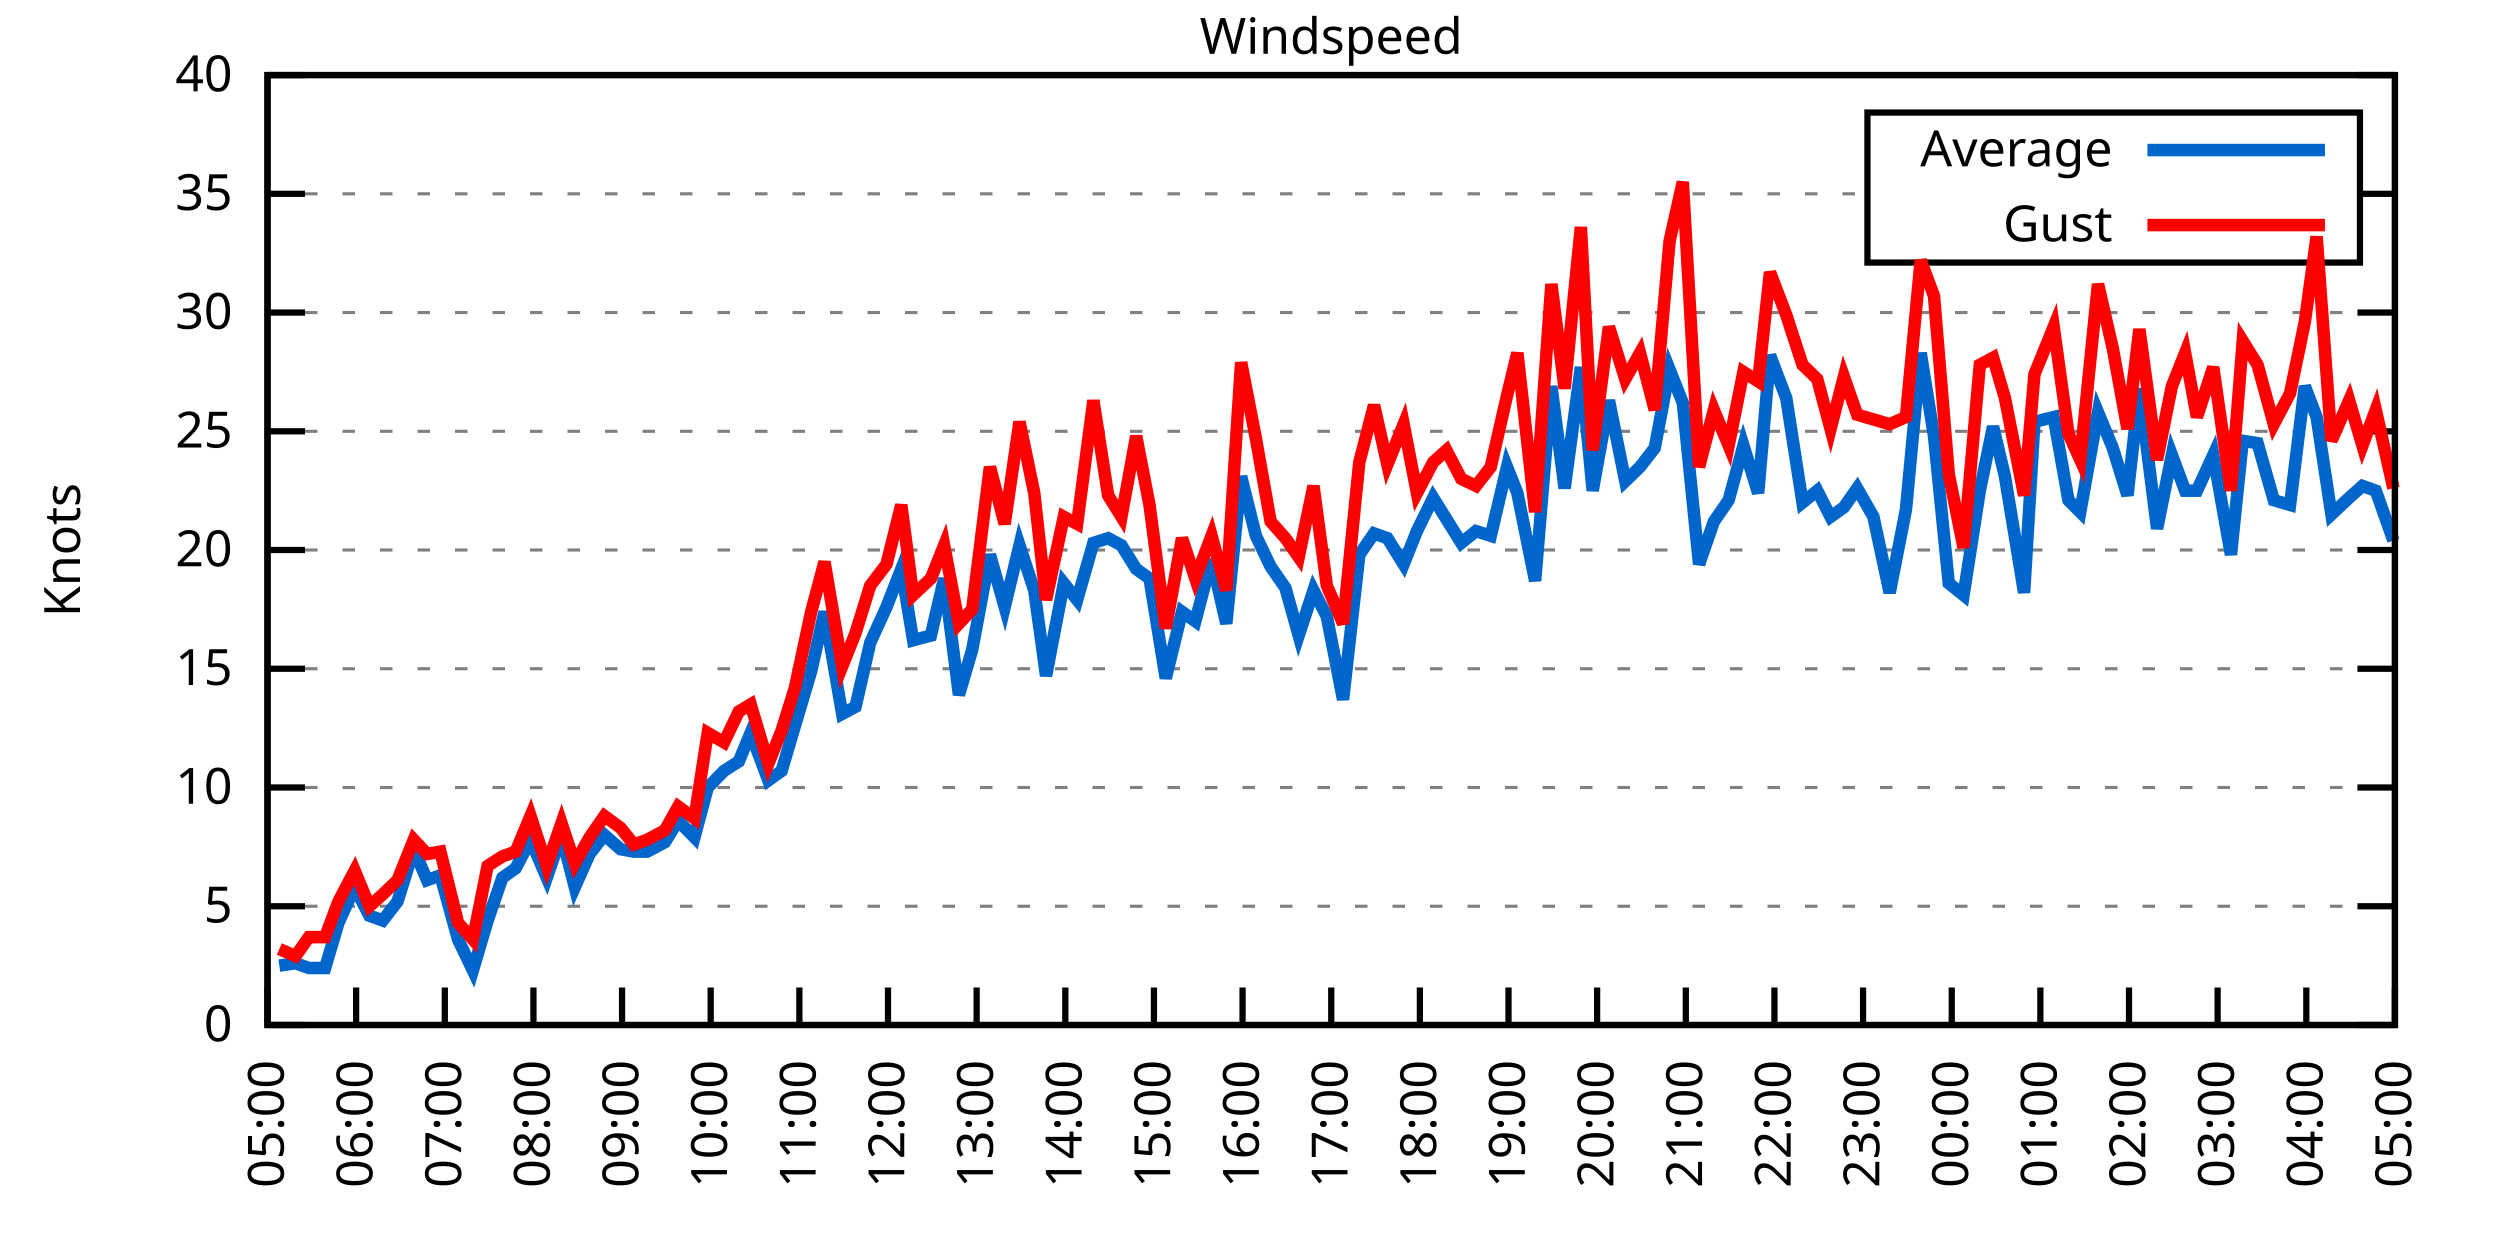
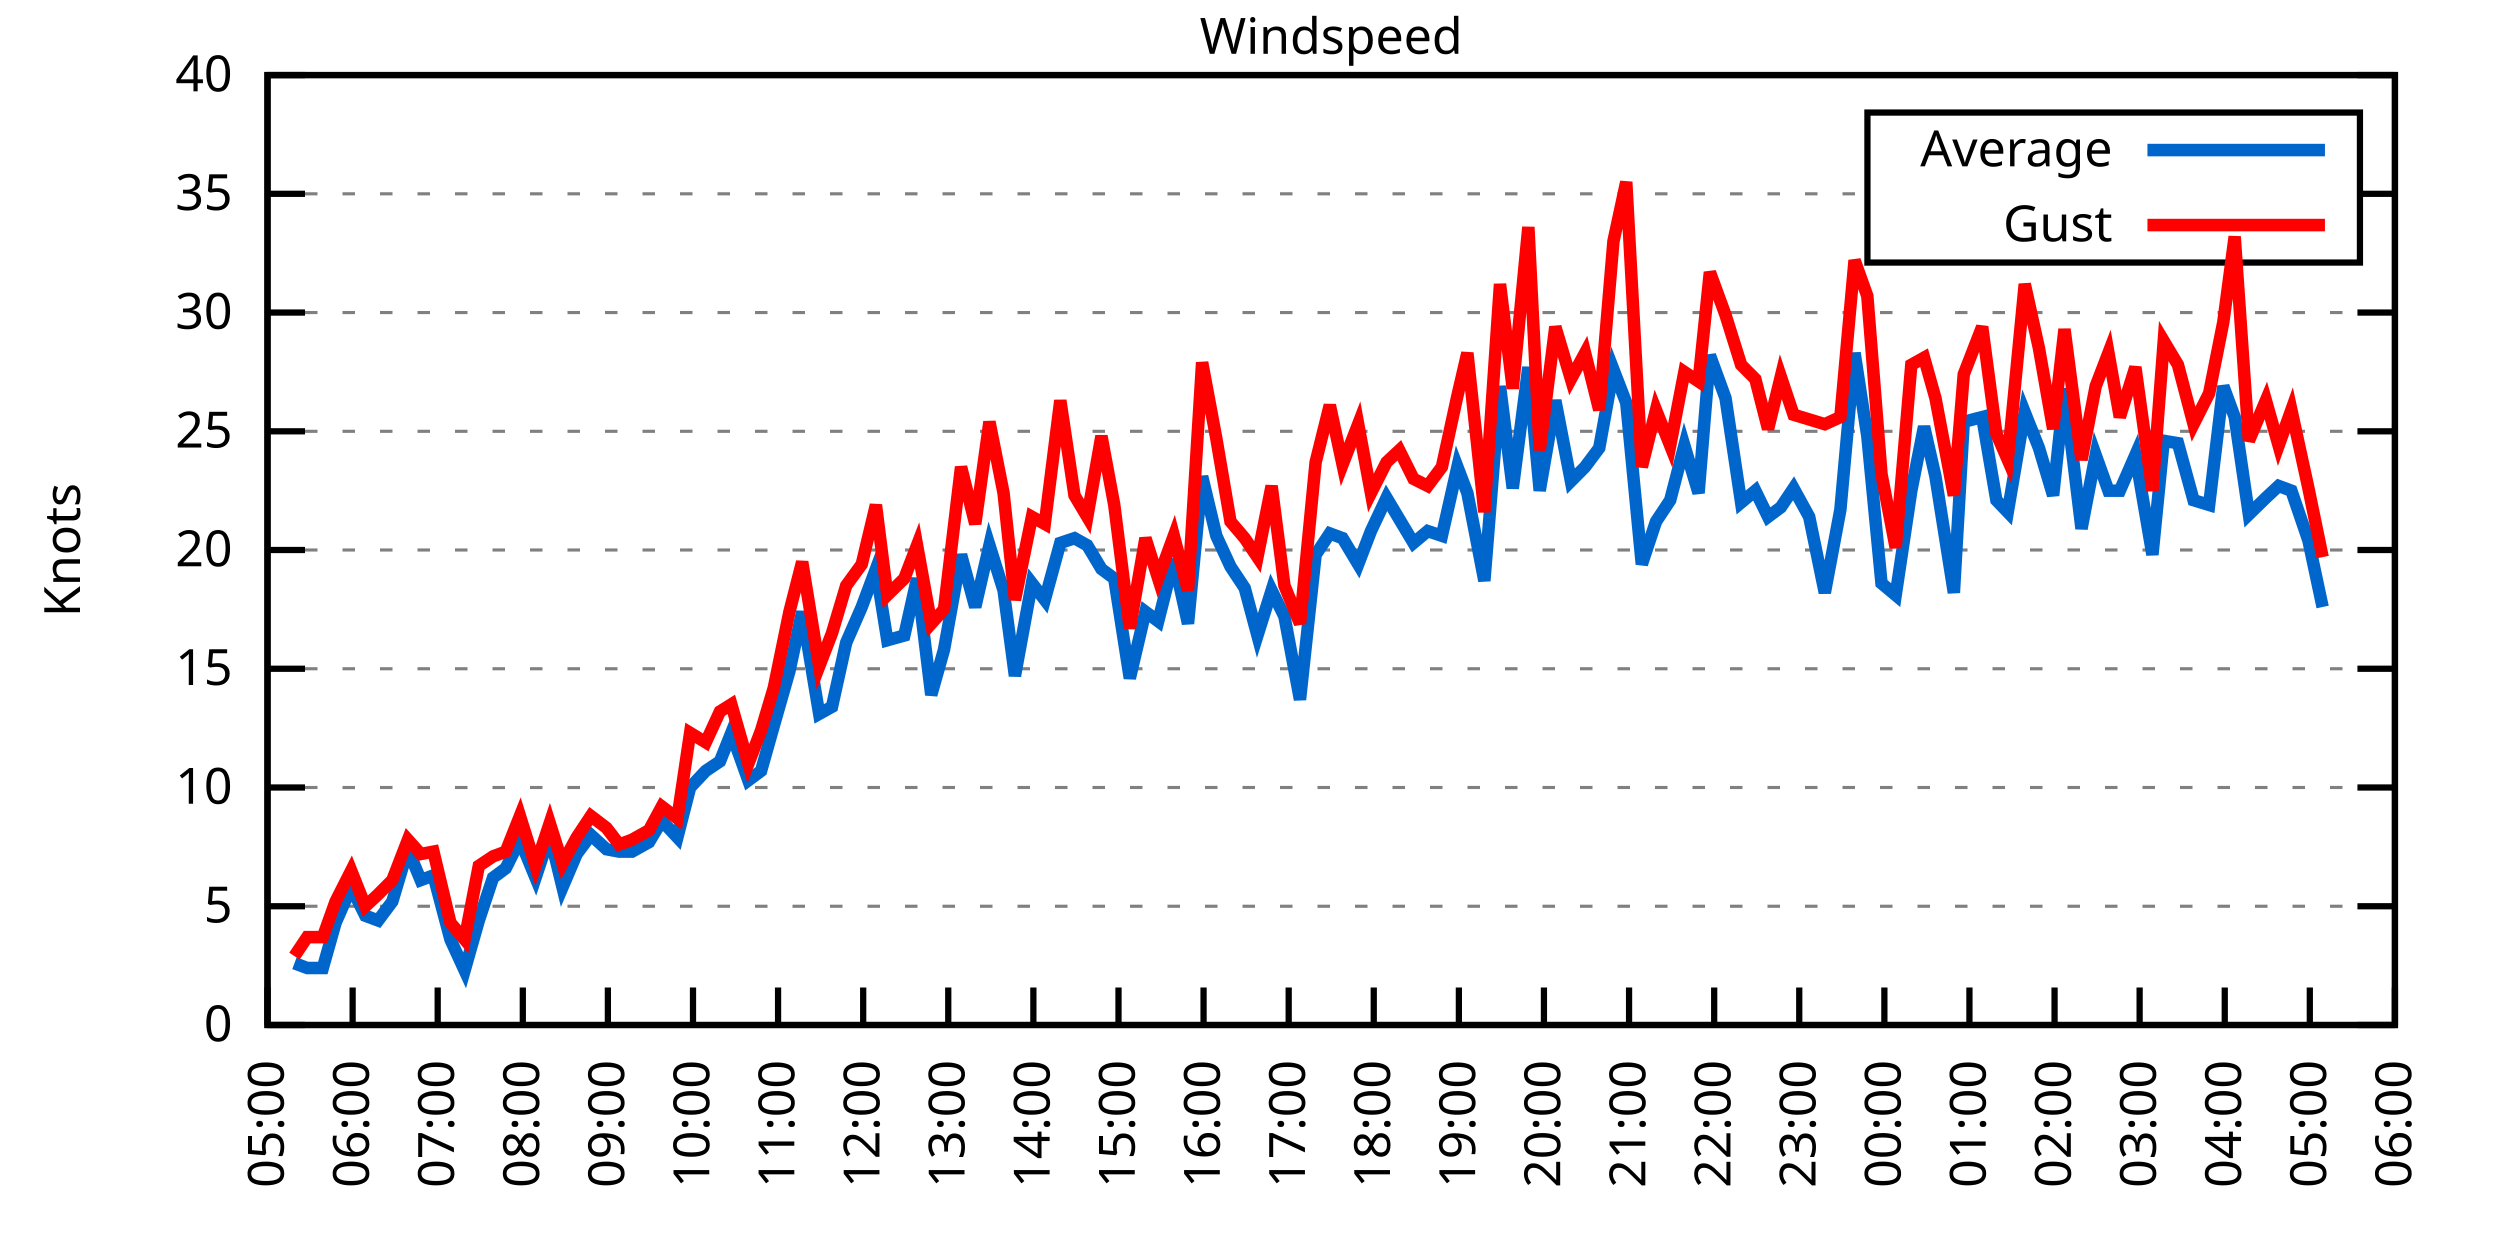
<svg xmlns="http://www.w3.org/2000/svg" xmlns:xlink="http://www.w3.org/1999/xlink" width="400" height="200" viewBox="0 0 400 200">
  <g id="gnuplot_canvas">
    <rect x="0" y="0" width="400" height="200" fill="none" />
    <defs>
      <circle id="gpDot" r="0.5" stroke-width="0.5" stroke="currentColor" />
      <path id="gpPt0" stroke-width="0.333" stroke="currentColor" d="M-1,0 h2 M0,-1 v2" />
      <path id="gpPt1" stroke-width="0.333" stroke="currentColor" d="M-1,-1 L1,1 M1,-1 L-1,1" />
      <path id="gpPt2" stroke-width="0.333" stroke="currentColor" d="M-1,0 L1,0 M0,-1 L0,1 M-1,-1 L1,1 M-1,1 L1,-1" />
      <rect id="gpPt3" stroke-width="0.333" stroke="currentColor" x="-1" y="-1" width="2" height="2" />
      <rect id="gpPt4" stroke-width="0.333" stroke="currentColor" fill="currentColor" x="-1" y="-1" width="2" height="2" />
      <circle id="gpPt5" stroke-width="0.333" stroke="currentColor" cx="0" cy="0" r="1" />
      <use xlink:href="#gpPt5" id="gpPt6" fill="currentColor" stroke="none" />
      <path id="gpPt7" stroke-width="0.333" stroke="currentColor" d="M0,-1.33 L-1.33,0.67 L1.33,0.67 z" />
      <use xlink:href="#gpPt7" id="gpPt8" fill="currentColor" stroke="none" />
      <use xlink:href="#gpPt7" id="gpPt9" stroke="currentColor" transform="rotate(180)" />
      <use xlink:href="#gpPt9" id="gpPt10" fill="currentColor" stroke="none" />
      <use xlink:href="#gpPt3" id="gpPt11" stroke="currentColor" transform="rotate(45)" />
      <use xlink:href="#gpPt11" id="gpPt12" fill="currentColor" stroke="none" />
      <path id="gpPt13" stroke-width="0.333" stroke="currentColor" d="M0,1.330 L1.265,0.411 L0.782,-1.067 L-0.782,-1.076 L-1.265,0.411 z" />
      <use xlink:href="#gpPt13" id="gpPt14" fill="currentColor" stroke="none" />
      <filter id="textbox" filterUnits="objectBoundingBox" x="0" y="0" height="1" width="1">
        <feFlood flood-color="white" flood-opacity="1" result="bgnd" />
        <feComposite in="SourceGraphic" in2="bgnd" operator="atop" />
      </filter>
      <filter id="greybox" filterUnits="objectBoundingBox" x="0" y="0" height="1" width="1">
        <feFlood flood-color="lightgrey" flood-opacity="1" result="grey" />
        <feComposite in="SourceGraphic" in2="grey" operator="atop" />
      </filter>
    </defs>
    <g fill="none" color="white" stroke="currentColor" stroke-width="1.00" stroke-linecap="butt" stroke-linejoin="miter">
</g>
    <g fill="none" color="black" stroke="currentColor" stroke-width="1.00" stroke-linecap="butt" stroke-linejoin="miter">
      <g stroke="none" shape-rendering="crispEdges">
        <polygon fill="rgb(255, 255, 255)" points="42.80,164.00 383.18,164.00 383.18,12.02 42.80,12.02 " />
      </g>
    </g>
    <g fill="none" color="black" stroke="currentColor" stroke-width="1.00" stroke-linecap="butt" stroke-linejoin="miter">
</g>
    <g fill="none" color="black" stroke="black" stroke-width="0.50" stroke-linecap="butt" stroke-linejoin="miter">
</g>
    <g fill="none" color="gray" stroke="currentColor" stroke-width="0.50" stroke-linecap="butt" stroke-linejoin="miter">
      <path stroke="gray" stroke-dasharray="2,4" class="gridline" d="M42.80,164.00 L383.19,164.00  " />
    </g>
    <g fill="none" color="gray" stroke="gray" stroke-width="1.00" stroke-linecap="butt" stroke-linejoin="miter">
</g>
    <g fill="none" color="black" stroke="currentColor" stroke-width="1.00" stroke-linecap="butt" stroke-linejoin="miter">
      <path stroke="black" d="M42.80,164.00 L48.80,164.00 M383.19,164.00 L377.19,164.00  " />
      <g transform="translate(37.20,166.60)" stroke="none" fill="black" font-family="Sans" font-size="8.00" text-anchor="end">
        <text>
          <tspan font-family="Sans"> 0</tspan>
        </text>
      </g>
    </g>
    <g fill="none" color="black" stroke="currentColor" stroke-width="1.00" stroke-linecap="butt" stroke-linejoin="miter">
</g>
    <g fill="none" color="black" stroke="black" stroke-width="0.50" stroke-linecap="butt" stroke-linejoin="miter">
</g>
    <g fill="none" color="gray" stroke="currentColor" stroke-width="0.50" stroke-linecap="butt" stroke-linejoin="miter">
      <path stroke="gray" stroke-dasharray="2,4" class="gridline" d="M42.80,145.00 L383.19,145.00  " />
    </g>
    <g fill="none" color="gray" stroke="gray" stroke-width="1.00" stroke-linecap="butt" stroke-linejoin="miter">
</g>
    <g fill="none" color="black" stroke="currentColor" stroke-width="1.00" stroke-linecap="butt" stroke-linejoin="miter">
      <path stroke="black" d="M42.80,145.00 L48.80,145.00 M383.19,145.00 L377.19,145.00  " />
      <g transform="translate(37.20,147.60)" stroke="none" fill="black" font-family="Sans" font-size="8.00" text-anchor="end">
        <text>
          <tspan font-family="Sans"> 5</tspan>
        </text>
      </g>
    </g>
    <g fill="none" color="black" stroke="currentColor" stroke-width="1.00" stroke-linecap="butt" stroke-linejoin="miter">
</g>
    <g fill="none" color="black" stroke="black" stroke-width="0.50" stroke-linecap="butt" stroke-linejoin="miter">
</g>
    <g fill="none" color="gray" stroke="currentColor" stroke-width="0.50" stroke-linecap="butt" stroke-linejoin="miter">
      <path stroke="gray" stroke-dasharray="2,4" class="gridline" d="M42.80,126.00 L383.19,126.00  " />
    </g>
    <g fill="none" color="gray" stroke="gray" stroke-width="1.00" stroke-linecap="butt" stroke-linejoin="miter">
</g>
    <g fill="none" color="black" stroke="currentColor" stroke-width="1.00" stroke-linecap="butt" stroke-linejoin="miter">
      <path stroke="black" d="M42.80,126.00 L48.80,126.00 M383.19,126.00 L377.19,126.00  " />
      <g transform="translate(37.20,128.60)" stroke="none" fill="black" font-family="Sans" font-size="8.00" text-anchor="end">
        <text>
          <tspan font-family="Sans"> 10</tspan>
        </text>
      </g>
    </g>
    <g fill="none" color="black" stroke="currentColor" stroke-width="1.00" stroke-linecap="butt" stroke-linejoin="miter">
</g>
    <g fill="none" color="black" stroke="black" stroke-width="0.50" stroke-linecap="butt" stroke-linejoin="miter">
</g>
    <g fill="none" color="gray" stroke="currentColor" stroke-width="0.50" stroke-linecap="butt" stroke-linejoin="miter">
      <path stroke="gray" stroke-dasharray="2,4" class="gridline" d="M42.80,107.00 L383.19,107.00  " />
    </g>
    <g fill="none" color="gray" stroke="gray" stroke-width="1.00" stroke-linecap="butt" stroke-linejoin="miter">
</g>
    <g fill="none" color="black" stroke="currentColor" stroke-width="1.00" stroke-linecap="butt" stroke-linejoin="miter">
      <path stroke="black" d="M42.80,107.00 L48.80,107.00 M383.19,107.00 L377.19,107.00  " />
      <g transform="translate(37.20,109.60)" stroke="none" fill="black" font-family="Sans" font-size="8.00" text-anchor="end">
        <text>
          <tspan font-family="Sans"> 15</tspan>
        </text>
      </g>
    </g>
    <g fill="none" color="black" stroke="currentColor" stroke-width="1.00" stroke-linecap="butt" stroke-linejoin="miter">
</g>
    <g fill="none" color="black" stroke="black" stroke-width="0.50" stroke-linecap="butt" stroke-linejoin="miter">
</g>
    <g fill="none" color="gray" stroke="currentColor" stroke-width="0.50" stroke-linecap="butt" stroke-linejoin="miter">
      <path stroke="gray" stroke-dasharray="2,4" class="gridline" d="M42.80,88.00 L383.19,88.00  " />
    </g>
    <g fill="none" color="gray" stroke="gray" stroke-width="1.00" stroke-linecap="butt" stroke-linejoin="miter">
</g>
    <g fill="none" color="black" stroke="currentColor" stroke-width="1.00" stroke-linecap="butt" stroke-linejoin="miter">
      <path stroke="black" d="M42.80,88.00 L48.80,88.00 M383.19,88.00 L377.19,88.00  " />
      <g transform="translate(37.20,90.60)" stroke="none" fill="black" font-family="Sans" font-size="8.00" text-anchor="end">
        <text>
          <tspan font-family="Sans"> 20</tspan>
        </text>
      </g>
    </g>
    <g fill="none" color="black" stroke="currentColor" stroke-width="1.00" stroke-linecap="butt" stroke-linejoin="miter">
</g>
    <g fill="none" color="black" stroke="black" stroke-width="0.50" stroke-linecap="butt" stroke-linejoin="miter">
</g>
    <g fill="none" color="gray" stroke="currentColor" stroke-width="0.50" stroke-linecap="butt" stroke-linejoin="miter">
      <path stroke="gray" stroke-dasharray="2,4" class="gridline" d="M42.80,69.01 L383.19,69.01  " />
    </g>
    <g fill="none" color="gray" stroke="gray" stroke-width="1.00" stroke-linecap="butt" stroke-linejoin="miter">
</g>
    <g fill="none" color="black" stroke="currentColor" stroke-width="1.00" stroke-linecap="butt" stroke-linejoin="miter">
      <path stroke="black" d="M42.80,69.01 L48.80,69.01 M383.19,69.01 L377.19,69.01  " />
      <g transform="translate(37.20,71.61)" stroke="none" fill="black" font-family="Sans" font-size="8.00" text-anchor="end">
        <text>
          <tspan font-family="Sans"> 25</tspan>
        </text>
      </g>
    </g>
    <g fill="none" color="black" stroke="currentColor" stroke-width="1.00" stroke-linecap="butt" stroke-linejoin="miter">
</g>
    <g fill="none" color="black" stroke="black" stroke-width="0.50" stroke-linecap="butt" stroke-linejoin="miter">
</g>
    <g fill="none" color="gray" stroke="currentColor" stroke-width="0.50" stroke-linecap="butt" stroke-linejoin="miter">
      <path stroke="gray" stroke-dasharray="2,4" class="gridline" d="M42.80,50.01 L383.19,50.01  " />
    </g>
    <g fill="none" color="gray" stroke="gray" stroke-width="1.00" stroke-linecap="butt" stroke-linejoin="miter">
</g>
    <g fill="none" color="black" stroke="currentColor" stroke-width="1.00" stroke-linecap="butt" stroke-linejoin="miter">
      <path stroke="black" d="M42.80,50.01 L48.80,50.01 M383.19,50.01 L377.19,50.01  " />
      <g transform="translate(37.20,52.61)" stroke="none" fill="black" font-family="Sans" font-size="8.00" text-anchor="end">
        <text>
          <tspan font-family="Sans"> 30</tspan>
        </text>
      </g>
    </g>
    <g fill="none" color="black" stroke="currentColor" stroke-width="1.00" stroke-linecap="butt" stroke-linejoin="miter">
</g>
    <g fill="none" color="black" stroke="black" stroke-width="0.50" stroke-linecap="butt" stroke-linejoin="miter">
</g>
    <g fill="none" color="gray" stroke="currentColor" stroke-width="0.50" stroke-linecap="butt" stroke-linejoin="miter">
      <path stroke="gray" stroke-dasharray="2,4" class="gridline" d="M42.80,31.01 L298.79,31.01 M377.59,31.01 L383.19,31.01  " />
    </g>
    <g fill="none" color="gray" stroke="gray" stroke-width="1.00" stroke-linecap="butt" stroke-linejoin="miter">
</g>
    <g fill="none" color="black" stroke="currentColor" stroke-width="1.00" stroke-linecap="butt" stroke-linejoin="miter">
      <path stroke="black" d="M42.80,31.01 L48.80,31.01 M383.19,31.01 L377.19,31.01  " />
      <g transform="translate(37.20,33.61)" stroke="none" fill="black" font-family="Sans" font-size="8.00" text-anchor="end">
        <text>
          <tspan font-family="Sans"> 35</tspan>
        </text>
      </g>
    </g>
    <g fill="none" color="black" stroke="currentColor" stroke-width="1.00" stroke-linecap="butt" stroke-linejoin="miter">
</g>
    <g fill="none" color="black" stroke="black" stroke-width="0.50" stroke-linecap="butt" stroke-linejoin="miter">
</g>
    <g fill="none" color="gray" stroke="currentColor" stroke-width="0.50" stroke-linecap="butt" stroke-linejoin="miter">
      <path stroke="gray" stroke-dasharray="2,4" class="gridline" d="M42.80,12.01 L383.19,12.01  " />
    </g>
    <g fill="none" color="gray" stroke="gray" stroke-width="1.00" stroke-linecap="butt" stroke-linejoin="miter">
</g>
    <g fill="none" color="black" stroke="currentColor" stroke-width="1.00" stroke-linecap="butt" stroke-linejoin="miter">
      <path stroke="black" d="M42.80,12.01 L48.80,12.01 M383.19,12.01 L377.19,12.01  " />
      <g transform="translate(37.20,14.61)" stroke="none" fill="black" font-family="Sans" font-size="8.00" text-anchor="end">
        <text>
          <tspan font-family="Sans"> 40</tspan>
        </text>
      </g>
    </g>
    <g fill="none" color="black" stroke="currentColor" stroke-width="1.00" stroke-linecap="butt" stroke-linejoin="miter">
      <path stroke="black" d="M42.80,164.00 L42.80,158.00  " />
      <g transform="translate(45.40,169.60) rotate(270.00)" stroke="none" fill="black" font-family="Sans" font-size="8.00" text-anchor="end">
        <text>
          <tspan font-family="Sans">05:00</tspan>
        </text>
      </g>
    </g>
    <g fill="none" color="black" stroke="currentColor" stroke-width="1.00" stroke-linecap="butt" stroke-linejoin="miter">
-       <path stroke="black" d="M56.98,164.00 L56.98,158.00  " />
-       <g transform="translate(59.58,169.60) rotate(270.00)" stroke="none" fill="black" font-family="Sans" font-size="8.00" text-anchor="end">
+       <path stroke="black" d="M56.42,164.00 L56.42,158.00  " />
+       <g transform="translate(59.02,169.60) rotate(270.00)" stroke="none" fill="black" font-family="Sans" font-size="8.00" text-anchor="end">
        <text>
          <tspan font-family="Sans">06:00</tspan>
        </text>
      </g>
    </g>
    <g fill="none" color="black" stroke="currentColor" stroke-width="1.00" stroke-linecap="butt" stroke-linejoin="miter">
-       <path stroke="black" d="M71.17,164.00 L71.17,158.00  " />
-       <g transform="translate(73.77,169.60) rotate(270.00)" stroke="none" fill="black" font-family="Sans" font-size="8.00" text-anchor="end">
+       <path stroke="black" d="M70.03,164.00 L70.03,158.00  " />
+       <g transform="translate(72.63,169.60) rotate(270.00)" stroke="none" fill="black" font-family="Sans" font-size="8.00" text-anchor="end">
        <text>
          <tspan font-family="Sans">07:00</tspan>
        </text>
      </g>
    </g>
    <g fill="none" color="black" stroke="currentColor" stroke-width="1.00" stroke-linecap="butt" stroke-linejoin="miter">
-       <path stroke="black" d="M85.35,164.00 L85.35,158.00  " />
-       <g transform="translate(87.95,169.60) rotate(270.00)" stroke="none" fill="black" font-family="Sans" font-size="8.00" text-anchor="end">
+       <path stroke="black" d="M83.65,164.00 L83.65,158.00  " />
+       <g transform="translate(86.25,169.60) rotate(270.00)" stroke="none" fill="black" font-family="Sans" font-size="8.00" text-anchor="end">
        <text>
          <tspan font-family="Sans">08:00</tspan>
        </text>
      </g>
    </g>
    <g fill="none" color="black" stroke="currentColor" stroke-width="1.00" stroke-linecap="butt" stroke-linejoin="miter">
-       <path stroke="black" d="M99.53,164.00 L99.53,158.00  " />
-       <g transform="translate(102.13,169.60) rotate(270.00)" stroke="none" fill="black" font-family="Sans" font-size="8.00" text-anchor="end">
+       <path stroke="black" d="M97.26,164.00 L97.26,158.00  " />
+       <g transform="translate(99.86,169.60) rotate(270.00)" stroke="none" fill="black" font-family="Sans" font-size="8.00" text-anchor="end">
        <text>
          <tspan font-family="Sans">09:00</tspan>
        </text>
      </g>
    </g>
    <g fill="none" color="black" stroke="currentColor" stroke-width="1.00" stroke-linecap="butt" stroke-linejoin="miter">
-       <path stroke="black" d="M113.71,164.00 L113.71,158.00  " />
-       <g transform="translate(116.31,169.60) rotate(270.00)" stroke="none" fill="black" font-family="Sans" font-size="8.00" text-anchor="end">
+       <path stroke="black" d="M110.88,164.00 L110.88,158.00  " />
+       <g transform="translate(113.48,169.60) rotate(270.00)" stroke="none" fill="black" font-family="Sans" font-size="8.00" text-anchor="end">
        <text>
          <tspan font-family="Sans">10:00</tspan>
        </text>
      </g>
    </g>
    <g fill="none" color="black" stroke="currentColor" stroke-width="1.00" stroke-linecap="butt" stroke-linejoin="miter">
-       <path stroke="black" d="M127.90,164.00 L127.90,158.00  " />
-       <g transform="translate(130.50,169.60) rotate(270.00)" stroke="none" fill="black" font-family="Sans" font-size="8.00" text-anchor="end">
+       <path stroke="black" d="M124.49,164.00 L124.49,158.00  " />
+       <g transform="translate(127.09,169.60) rotate(270.00)" stroke="none" fill="black" font-family="Sans" font-size="8.00" text-anchor="end">
        <text>
          <tspan font-family="Sans">11:00</tspan>
        </text>
      </g>
    </g>
    <g fill="none" color="black" stroke="currentColor" stroke-width="1.00" stroke-linecap="butt" stroke-linejoin="miter">
-       <path stroke="black" d="M142.08,164.00 L142.08,158.00  " />
-       <g transform="translate(144.68,169.60) rotate(270.00)" stroke="none" fill="black" font-family="Sans" font-size="8.00" text-anchor="end">
+       <path stroke="black" d="M138.11,164.00 L138.11,158.00  " />
+       <g transform="translate(140.71,169.60) rotate(270.00)" stroke="none" fill="black" font-family="Sans" font-size="8.00" text-anchor="end">
        <text>
          <tspan font-family="Sans">12:00</tspan>
        </text>
      </g>
    </g>
    <g fill="none" color="black" stroke="currentColor" stroke-width="1.00" stroke-linecap="butt" stroke-linejoin="miter">
-       <path stroke="black" d="M156.26,164.00 L156.26,158.00  " />
-       <g transform="translate(158.86,169.60) rotate(270.00)" stroke="none" fill="black" font-family="Sans" font-size="8.00" text-anchor="end">
+       <path stroke="black" d="M151.72,164.00 L151.72,158.00  " />
+       <g transform="translate(154.32,169.60) rotate(270.00)" stroke="none" fill="black" font-family="Sans" font-size="8.00" text-anchor="end">
        <text>
          <tspan font-family="Sans">13:00</tspan>
        </text>
      </g>
    </g>
    <g fill="none" color="black" stroke="currentColor" stroke-width="1.00" stroke-linecap="butt" stroke-linejoin="miter">
-       <path stroke="black" d="M170.45,164.00 L170.45,158.00  " />
-       <g transform="translate(173.05,169.60) rotate(270.00)" stroke="none" fill="black" font-family="Sans" font-size="8.00" text-anchor="end">
+       <path stroke="black" d="M165.34,164.00 L165.34,158.00  " />
+       <g transform="translate(167.94,169.60) rotate(270.00)" stroke="none" fill="black" font-family="Sans" font-size="8.00" text-anchor="end">
        <text>
          <tspan font-family="Sans">14:00</tspan>
        </text>
      </g>
    </g>
    <g fill="none" color="black" stroke="currentColor" stroke-width="1.00" stroke-linecap="butt" stroke-linejoin="miter">
-       <path stroke="black" d="M184.63,164.00 L184.63,158.00  " />
-       <g transform="translate(187.23,169.60) rotate(270.00)" stroke="none" fill="black" font-family="Sans" font-size="8.00" text-anchor="end">
+       <path stroke="black" d="M178.96,164.00 L178.96,158.00  " />
+       <g transform="translate(181.56,169.60) rotate(270.00)" stroke="none" fill="black" font-family="Sans" font-size="8.00" text-anchor="end">
        <text>
          <tspan font-family="Sans">15:00</tspan>
        </text>
      </g>
    </g>
    <g fill="none" color="black" stroke="currentColor" stroke-width="1.00" stroke-linecap="butt" stroke-linejoin="miter">
-       <path stroke="black" d="M198.81,164.00 L198.81,158.00  " />
-       <g transform="translate(201.41,169.60) rotate(270.00)" stroke="none" fill="black" font-family="Sans" font-size="8.00" text-anchor="end">
+       <path stroke="black" d="M192.57,164.00 L192.57,158.00  " />
+       <g transform="translate(195.17,169.60) rotate(270.00)" stroke="none" fill="black" font-family="Sans" font-size="8.00" text-anchor="end">
        <text>
          <tspan font-family="Sans">16:00</tspan>
        </text>
      </g>
    </g>
    <g fill="none" color="black" stroke="currentColor" stroke-width="1.00" stroke-linecap="butt" stroke-linejoin="miter">
-       <path stroke="black" d="M213.00,164.00 L213.00,158.00  " />
-       <g transform="translate(215.60,169.60) rotate(270.00)" stroke="none" fill="black" font-family="Sans" font-size="8.00" text-anchor="end">
+       <path stroke="black" d="M206.19,164.00 L206.19,158.00  " />
+       <g transform="translate(208.79,169.60) rotate(270.00)" stroke="none" fill="black" font-family="Sans" font-size="8.00" text-anchor="end">
        <text>
          <tspan font-family="Sans">17:00</tspan>
        </text>
      </g>
    </g>
    <g fill="none" color="black" stroke="currentColor" stroke-width="1.00" stroke-linecap="butt" stroke-linejoin="miter">
-       <path stroke="black" d="M227.18,164.00 L227.18,158.00  " />
-       <g transform="translate(229.78,169.60) rotate(270.00)" stroke="none" fill="black" font-family="Sans" font-size="8.00" text-anchor="end">
+       <path stroke="black" d="M219.80,164.00 L219.80,158.00  " />
+       <g transform="translate(222.40,169.60) rotate(270.00)" stroke="none" fill="black" font-family="Sans" font-size="8.00" text-anchor="end">
        <text>
          <tspan font-family="Sans">18:00</tspan>
        </text>
      </g>
    </g>
    <g fill="none" color="black" stroke="currentColor" stroke-width="1.00" stroke-linecap="butt" stroke-linejoin="miter">
-       <path stroke="black" d="M241.36,164.00 L241.36,158.00  " />
-       <g transform="translate(243.96,169.60) rotate(270.00)" stroke="none" fill="black" font-family="Sans" font-size="8.00" text-anchor="end">
+       <path stroke="black" d="M233.42,164.00 L233.42,158.00  " />
+       <g transform="translate(236.02,169.60) rotate(270.00)" stroke="none" fill="black" font-family="Sans" font-size="8.00" text-anchor="end">
        <text>
          <tspan font-family="Sans">19:00</tspan>
        </text>
      </g>
    </g>
    <g fill="none" color="black" stroke="currentColor" stroke-width="1.00" stroke-linecap="butt" stroke-linejoin="miter">
-       <path stroke="black" d="M255.54,164.00 L255.54,158.00  " />
-       <g transform="translate(258.14,169.60) rotate(270.00)" stroke="none" fill="black" font-family="Sans" font-size="8.00" text-anchor="end">
+       <path stroke="black" d="M247.03,164.00 L247.03,158.00  " />
+       <g transform="translate(249.63,169.60) rotate(270.00)" stroke="none" fill="black" font-family="Sans" font-size="8.00" text-anchor="end">
        <text>
          <tspan font-family="Sans">20:00</tspan>
        </text>
      </g>
    </g>
    <g fill="none" color="black" stroke="currentColor" stroke-width="1.00" stroke-linecap="butt" stroke-linejoin="miter">
-       <path stroke="black" d="M269.73,164.00 L269.73,158.00  " />
-       <g transform="translate(272.33,169.60) rotate(270.00)" stroke="none" fill="black" font-family="Sans" font-size="8.00" text-anchor="end">
+       <path stroke="black" d="M260.65,164.00 L260.65,158.00  " />
+       <g transform="translate(263.25,169.60) rotate(270.00)" stroke="none" fill="black" font-family="Sans" font-size="8.00" text-anchor="end">
        <text>
          <tspan font-family="Sans">21:00</tspan>
        </text>
      </g>
    </g>
    <g fill="none" color="black" stroke="currentColor" stroke-width="1.00" stroke-linecap="butt" stroke-linejoin="miter">
-       <path stroke="black" d="M283.91,164.00 L283.91,158.00  " />
-       <g transform="translate(286.51,169.60) rotate(270.00)" stroke="none" fill="black" font-family="Sans" font-size="8.00" text-anchor="end">
+       <path stroke="black" d="M274.27,164.00 L274.27,158.00  " />
+       <g transform="translate(276.87,169.60) rotate(270.00)" stroke="none" fill="black" font-family="Sans" font-size="8.00" text-anchor="end">
        <text>
          <tspan font-family="Sans">22:00</tspan>
        </text>
      </g>
    </g>
    <g fill="none" color="black" stroke="currentColor" stroke-width="1.00" stroke-linecap="butt" stroke-linejoin="miter">
-       <path stroke="black" d="M298.09,164.00 L298.09,158.00  " />
-       <g transform="translate(300.69,169.60) rotate(270.00)" stroke="none" fill="black" font-family="Sans" font-size="8.00" text-anchor="end">
+       <path stroke="black" d="M287.88,164.00 L287.88,158.00  " />
+       <g transform="translate(290.48,169.60) rotate(270.00)" stroke="none" fill="black" font-family="Sans" font-size="8.00" text-anchor="end">
        <text>
          <tspan font-family="Sans">23:00</tspan>
        </text>
      </g>
    </g>
    <g fill="none" color="black" stroke="currentColor" stroke-width="1.00" stroke-linecap="butt" stroke-linejoin="miter">
-       <path stroke="black" d="M312.28,164.00 L312.28,158.00  " />
-       <g transform="translate(314.88,169.60) rotate(270.00)" stroke="none" fill="black" font-family="Sans" font-size="8.00" text-anchor="end">
+       <path stroke="black" d="M301.50,164.00 L301.50,158.00  " />
+       <g transform="translate(304.10,169.60) rotate(270.00)" stroke="none" fill="black" font-family="Sans" font-size="8.00" text-anchor="end">
        <text>
          <tspan font-family="Sans">00:00</tspan>
        </text>
      </g>
    </g>
    <g fill="none" color="black" stroke="currentColor" stroke-width="1.00" stroke-linecap="butt" stroke-linejoin="miter">
-       <path stroke="black" d="M326.46,164.00 L326.46,158.00  " />
-       <g transform="translate(329.06,169.60) rotate(270.00)" stroke="none" fill="black" font-family="Sans" font-size="8.00" text-anchor="end">
+       <path stroke="black" d="M315.11,164.00 L315.11,158.00  " />
+       <g transform="translate(317.71,169.60) rotate(270.00)" stroke="none" fill="black" font-family="Sans" font-size="8.00" text-anchor="end">
        <text>
          <tspan font-family="Sans">01:00</tspan>
        </text>
      </g>
    </g>
    <g fill="none" color="black" stroke="currentColor" stroke-width="1.00" stroke-linecap="butt" stroke-linejoin="miter">
-       <path stroke="black" d="M340.64,164.00 L340.64,158.00  " />
-       <g transform="translate(343.24,169.60) rotate(270.00)" stroke="none" fill="black" font-family="Sans" font-size="8.00" text-anchor="end">
+       <path stroke="black" d="M328.73,164.00 L328.73,158.00  " />
+       <g transform="translate(331.33,169.60) rotate(270.00)" stroke="none" fill="black" font-family="Sans" font-size="8.00" text-anchor="end">
        <text>
          <tspan font-family="Sans">02:00</tspan>
        </text>
      </g>
    </g>
    <g fill="none" color="black" stroke="currentColor" stroke-width="1.00" stroke-linecap="butt" stroke-linejoin="miter">
-       <path stroke="black" d="M354.82,164.00 L354.82,158.00  " />
-       <g transform="translate(357.42,169.60) rotate(270.00)" stroke="none" fill="black" font-family="Sans" font-size="8.00" text-anchor="end">
+       <path stroke="black" d="M342.34,164.00 L342.34,158.00  " />
+       <g transform="translate(344.94,169.60) rotate(270.00)" stroke="none" fill="black" font-family="Sans" font-size="8.00" text-anchor="end">
        <text>
          <tspan font-family="Sans">03:00</tspan>
        </text>
      </g>
    </g>
    <g fill="none" color="black" stroke="currentColor" stroke-width="1.00" stroke-linecap="butt" stroke-linejoin="miter">
-       <path stroke="black" d="M369.01,164.00 L369.01,158.00  " />
-       <g transform="translate(371.61,169.60) rotate(270.00)" stroke="none" fill="black" font-family="Sans" font-size="8.00" text-anchor="end">
+       <path stroke="black" d="M355.96,164.00 L355.96,158.00  " />
+       <g transform="translate(358.56,169.60) rotate(270.00)" stroke="none" fill="black" font-family="Sans" font-size="8.00" text-anchor="end">
        <text>
          <tspan font-family="Sans">04:00</tspan>
+         </text>
+       </g>
+     </g>
+     <g fill="none" color="black" stroke="currentColor" stroke-width="1.00" stroke-linecap="butt" stroke-linejoin="miter">
+       <path stroke="black" d="M369.57,164.00 L369.57,158.00  " />
+       <g transform="translate(372.17,169.60) rotate(270.00)" stroke="none" fill="black" font-family="Sans" font-size="8.00" text-anchor="end">
+         <text>
+           <tspan font-family="Sans">05:00</tspan>
        </text>
      </g>
    </g>
    <g fill="none" color="black" stroke="currentColor" stroke-width="1.00" stroke-linecap="butt" stroke-linejoin="miter">
      <path stroke="black" d="M383.19,164.00 L383.19,158.00  " />
      <g transform="translate(385.79,169.60) rotate(270.00)" stroke="none" fill="black" font-family="Sans" font-size="8.00" text-anchor="end">
        <text>
-           <tspan font-family="Sans">05:00</tspan>
+           <tspan font-family="Sans">06:00</tspan>
        </text>
      </g>
    </g>
    <g fill="none" color="black" stroke="currentColor" stroke-width="1.00" stroke-linecap="butt" stroke-linejoin="miter">
</g>
    <g fill="none" color="black" stroke="currentColor" stroke-width="1.00" stroke-linecap="butt" stroke-linejoin="miter">
      <path stroke="black" d="M42.80,12.01 L42.80,164.00 L383.19,164.00 L383.19,12.01 L42.80,12.01 Z  " />
    </g>
    <g fill="none" color="black" stroke="currentColor" stroke-width="1.00" stroke-linecap="butt" stroke-linejoin="miter">
</g>
    <g fill="none" color="black" stroke="currentColor" stroke-width="1.00" stroke-linecap="butt" stroke-linejoin="miter">
      <path stroke="black" d="M298.79,42.01 L298.79,18.01 L377.59,18.01 L377.59,42.01 L298.79,42.01 Z  " />
    </g>
    <g id="Windspeed_plot_1">
      <g fill="none" color="white" stroke="black" stroke-width="2.00" stroke-linecap="butt" stroke-linejoin="miter">
</g>
      <g fill="none" color="black" stroke="currentColor" stroke-width="2.00" stroke-linecap="butt" stroke-linejoin="miter">
        <g transform="translate(337.99,26.61)" stroke="none" fill="black" font-family="Sans" font-size="8.00" text-anchor="end">
          <text>
            <tspan font-family="Sans">Average</tspan>
          </text>
        </g>
      </g>
      <g fill="none" color="black" stroke="currentColor" stroke-width="2.00" stroke-linecap="butt" stroke-linejoin="miter">
-         <path stroke="rgb(  0, 102, 204)" d="M343.59,24.01 L371.99,24.01 M44.69,154.50 L47.29,154.12 L49.42,154.88 L52.02,154.88 L54.15,147.66 L56.75,141.96   L59.11,146.52 L61.24,147.28 L63.60,144.24 L66.20,135.88 L68.33,140.82 L70.46,140.06 L73.29,150.32 L75.66,155.26   L78.02,147.28 L80.38,140.44 L82.51,138.92 L84.88,134.36 L87.48,140.44 L89.84,133.60 L91.97,141.96 L94.33,136.64   L96.70,133.60 L99.30,135.88 L101.42,136.26 L103.55,136.26 L106.39,134.74 L108.51,131.32 L111.11,133.98 L113.24,126.00   L115.84,123.34 L118.21,121.82 L120.10,117.26 L122.93,124.86 L125.06,123.34 L127.19,116.12 L129.79,107.38 L131.92,97.88   L134.75,114.22 L136.88,113.08 L139.24,102.82 L141.84,97.12 L144.21,91.04 L146.10,102.44 L148.94,101.68 L151.06,92.56   L153.43,111.18 L155.55,103.96 L158.39,88.76 L160.75,97.12 L163.12,87.25 L165.48,94.46 L167.37,108.14 L170.21,93.32   L172.34,95.98 L174.94,86.87 L177.30,86.11 L179.43,87.25 L181.79,91.04 L183.92,92.56 L186.52,108.52 L189.12,97.88   L191.25,99.40 L193.85,89.52 L196.21,99.78 L198.58,76.23 L200.94,85.73 L203.30,90.66 L205.67,94.08 L207.79,101.68   L210.16,94.46 L212.29,98.64 L214.89,111.94 L217.49,88.76 L219.85,85.35 L221.98,86.11 L224.58,90.28 L226.71,84.97   L229.31,79.65 L231.43,83.07 L233.80,86.87 L236.16,84.97 L238.52,85.73 L241.12,74.71 L242.78,78.89 L245.62,92.94   L248.22,61.79 L250.34,78.13 L252.94,58.75 L254.83,78.51 L257.43,64.07 L260.04,76.99 L262.40,74.71 L264.76,71.67   L267.13,59.13 L269.25,64.45 L271.85,90.28 L274.22,83.45 L276.58,80.03 L278.95,71.29 L281.31,78.89 L283.20,56.85   L285.80,63.69 L288.40,80.41 L290.76,78.51 L292.89,82.69 L295.02,81.17 L297.15,78.13 L299.75,82.69 L302.35,94.84   L304.95,81.55 L307.31,56.47 L309.44,69.77 L311.80,93.32 L314.17,95.22 L316.77,78.51 L318.89,68.25 L320.79,76.23   L323.86,94.84 L325.51,67.49 L328.59,66.73 L330.95,80.03 L332.84,81.93 L335.68,65.97 L338.04,71.67 L340.40,79.27   L342.30,62.17 L345.13,84.59 L347.50,72.81 L349.62,78.51 L351.51,78.51 L354.12,72.81 L356.95,88.76 L358.84,70.53   L361.21,70.91 L363.81,80.03 L366.41,80.79 L368.77,61.79 L370.66,66.73 L373.03,82.31 L375.86,79.65 L377.99,77.75   L380.12,78.51 L382.95,86.49  " />
+         <path stroke="rgb(  0, 102, 204)" d="M343.59,24.01 L371.99,24.01 M47.11,154.12 L49.15,154.88 L51.65,154.88 L53.69,147.66 L56.19,141.96 L58.46,146.52   L60.50,147.28 L62.77,144.24 L65.27,135.88 L67.31,140.82 L69.35,140.06 L72.07,150.32 L74.34,155.26 L76.61,147.28   L78.88,140.44 L80.92,138.92 L83.19,134.36 L85.69,140.44 L87.96,133.60 L90.00,141.96 L92.27,136.64 L94.54,133.60   L97.04,135.88 L99.08,136.26 L101.12,136.26 L103.84,134.74 L105.89,131.32 L108.38,133.98 L110.42,126.00 L112.92,123.34   L115.19,121.82 L117.01,117.26 L119.73,124.86 L121.77,123.34 L123.81,116.12 L126.31,107.38 L128.35,97.88 L131.07,114.22   L133.12,113.08 L135.39,102.82 L137.88,97.12 L140.15,91.04 L141.97,102.44 L144.69,101.68 L146.73,92.56 L149.00,111.18   L151.04,103.96 L153.77,88.76 L156.04,97.12 L158.31,87.25 L160.57,94.46 L162.39,108.14 L165.11,93.32 L167.16,95.98   L169.65,86.87 L171.92,86.11 L173.96,87.25 L176.23,91.04 L178.28,92.56 L180.77,108.52 L183.27,97.88 L185.31,99.40   L187.81,89.52 L190.08,99.78 L192.34,76.23 L194.61,85.73 L196.88,90.66 L199.15,94.08 L201.19,101.68 L203.46,94.46   L205.51,98.64 L208.00,111.94 L210.50,88.76 L212.77,85.35 L214.81,86.11 L217.31,90.28 L219.35,84.97 L221.85,79.65   L223.89,83.07 L226.16,86.87 L228.43,84.97 L230.70,85.73 L233.19,74.71 L234.78,78.89 L237.50,92.94 L240.00,61.79   L242.04,78.13 L244.54,58.75 L246.35,78.51 L248.85,64.07 L251.35,76.99 L253.61,74.71 L255.88,71.67 L258.15,59.13   L260.20,64.45 L262.69,90.28 L264.96,83.45 L267.23,80.03 L269.50,71.29 L271.77,78.89 L273.58,56.85 L276.08,63.69   L278.58,80.41 L280.85,78.51 L282.89,82.69 L284.93,81.17 L286.97,78.13 L289.47,82.69 L291.97,94.84 L294.46,81.55   L296.73,56.47 L298.77,69.77 L301.04,93.32 L303.31,95.22 L305.81,78.51 L307.85,68.25 L309.67,76.23 L312.62,94.84   L314.20,67.49 L317.15,66.73 L319.42,80.03 L321.24,81.93 L323.96,65.97 L326.23,71.67 L328.50,79.27 L330.32,62.17   L333.04,84.59 L335.31,72.81 L337.35,78.51 L339.17,78.51 L341.66,72.81 L344.39,88.76 L346.20,70.53 L348.47,70.91   L350.97,80.03 L353.46,80.79 L355.73,61.79 L357.55,66.73 L359.82,82.31 L362.54,79.65 L364.58,77.75 L366.62,78.51   L369.35,86.49 L371.62,97.12  " />
      </g>
    </g>
    <g id="Windspeed_plot_2">
      <g fill="none" color="black" stroke="currentColor" stroke-width="2.00" stroke-linecap="butt" stroke-linejoin="miter">
        <g transform="translate(337.99,38.61)" stroke="none" fill="black" font-family="Sans" font-size="8.00" text-anchor="end">
          <text>
            <tspan font-family="Sans">Gust</tspan>
          </text>
        </g>
      </g>
      <g fill="none" color="black" stroke="currentColor" stroke-width="2.00" stroke-linecap="butt" stroke-linejoin="miter">
-         <path stroke="rgb(255,   0,   0)" d="M343.59,36.01 L371.99,36.01 M44.69,151.84 L47.29,152.98 L49.42,149.94 L52.02,149.94 L54.15,144.24 L56.75,139.30   L59.11,145.00 L61.24,143.10 L63.60,140.82 L66.20,134.36 L68.33,136.64 L70.46,136.26 L73.29,147.66 L75.66,150.32   L78.02,138.54 L80.38,137.02 L82.51,136.26 L84.88,130.56 L87.48,138.54 L89.84,131.70 L91.97,138.16 L94.33,133.98   L96.70,130.56 L99.30,132.46 L101.42,135.12 L103.55,134.36 L106.39,132.84 L108.51,129.04 L111.11,130.94 L113.24,117.26   L115.84,118.78 L118.21,113.84 L120.10,112.70 L122.93,122.20 L125.06,116.88 L127.19,110.04 L129.79,97.88 L131.92,89.90   L134.75,106.62 L136.88,101.30 L139.24,93.70 L141.84,90.28 L144.21,80.79 L146.10,95.22 L148.94,92.56 L151.06,87.25   L153.43,99.78 L155.55,97.50 L158.39,74.71 L160.75,83.83 L163.12,67.49 L165.48,78.89 L167.37,95.98 L170.21,82.69   L172.34,83.83 L174.94,64.07 L177.30,79.27 L179.43,82.69 L181.79,69.77 L183.92,80.79 L186.52,100.54 L189.12,86.11   L191.25,92.56 L193.85,85.73 L196.21,94.46 L198.58,57.99 L200.94,70.15 L203.30,83.45 L205.67,86.11 L207.79,89.14   L210.16,77.75 L212.29,93.70 L214.89,99.78 L217.49,73.95 L219.85,64.83 L221.98,74.33 L224.58,67.87 L226.71,78.89   L229.31,73.95 L231.43,72.05 L233.80,76.61 L236.16,77.75 L238.52,74.71 L241.12,63.31 L242.78,56.47 L245.62,81.93   L248.22,45.45 L250.34,62.17 L252.94,36.33 L254.83,72.05 L257.43,52.29 L260.04,60.65 L262.40,56.47 L264.76,65.59   L267.13,38.61 L269.25,29.11 L271.85,74.71 L274.22,65.59 L276.58,71.29 L278.95,59.51 L281.31,61.03 L283.20,43.55   L285.80,50.39 L288.40,58.37 L290.76,60.65 L292.89,68.63 L295.02,60.27 L297.15,66.35 L299.75,67.11 L302.35,67.87   L304.95,66.73 L307.31,41.65 L309.44,47.35 L311.80,75.85 L314.17,87.63 L316.77,58.37 L318.89,57.23 L320.79,63.69   L323.86,79.27 L325.51,59.89 L328.59,52.29 L330.95,69.39 L332.84,73.57 L335.68,45.45 L338.04,55.71 L340.40,68.63   L342.30,52.67 L345.13,73.57 L347.50,61.79 L349.62,56.47 L351.51,66.73 L354.12,58.75 L356.95,78.51 L358.84,54.57   L361.21,58.37 L363.81,67.87 L366.41,62.93 L368.77,51.53 L370.66,37.85 L373.03,70.53 L375.86,64.07 L377.99,71.29   L380.12,65.59 L382.95,78.13  " />
+         <path stroke="rgb(255,   0,   0)" d="M343.59,36.01 L371.99,36.01 M47.11,152.98 L49.15,149.94 L51.65,149.94 L53.69,144.24 L56.19,139.30 L58.46,145.00   L60.50,143.10 L62.77,140.82 L65.27,134.36 L67.31,136.64 L69.35,136.26 L72.07,147.66 L74.34,150.32 L76.61,138.54   L78.88,137.02 L80.92,136.26 L83.19,130.56 L85.69,138.54 L87.96,131.70 L90.00,138.16 L92.27,133.98 L94.54,130.56   L97.04,132.46 L99.08,135.12 L101.12,134.36 L103.84,132.84 L105.89,129.04 L108.38,130.94 L110.42,117.26 L112.92,118.78   L115.19,113.84 L117.01,112.70 L119.73,122.20 L121.77,116.88 L123.81,110.04 L126.31,97.88 L128.35,89.90 L131.07,106.62   L133.12,101.30 L135.39,93.70 L137.88,90.28 L140.15,80.79 L141.97,95.22 L144.69,92.56 L146.73,87.25 L149.00,99.78   L151.04,97.50 L153.77,74.71 L156.04,83.83 L158.31,67.49 L160.57,78.89 L162.39,95.98 L165.11,82.69 L167.16,83.83   L169.65,64.07 L171.92,79.27 L173.96,82.69 L176.23,69.77 L178.28,80.79 L180.77,100.54 L183.27,86.11 L185.31,92.56   L187.81,85.73 L190.08,94.46 L192.34,57.99 L194.61,70.15 L196.88,83.45 L199.15,86.11 L201.19,89.14 L203.46,77.75   L205.51,93.70 L208.00,99.78 L210.50,73.95 L212.77,64.83 L214.81,74.33 L217.31,67.87 L219.35,78.89 L221.85,73.95   L223.89,72.05 L226.16,76.61 L228.43,77.75 L230.70,74.71 L233.19,63.31 L234.78,56.47 L237.50,81.93 L240.00,45.45   L242.04,62.17 L244.54,36.33 L246.35,72.05 L248.85,52.29 L251.35,60.65 L253.61,56.47 L255.88,65.59 L258.15,38.61   L260.20,29.11 L262.69,74.71 L264.96,65.59 L267.23,71.29 L269.50,59.51 L271.77,61.03 L273.58,43.55 L276.08,50.39   L278.58,58.37 L280.85,60.65 L282.89,68.63 L284.93,60.27 L286.97,66.35 L289.47,67.11 L291.97,67.87 L294.46,66.73   L296.73,41.65 L298.77,47.35 L301.04,75.85 L303.31,87.63 L305.81,58.37 L307.85,57.23 L309.67,63.69 L312.62,79.27   L314.20,59.89 L317.15,52.29 L319.42,69.39 L321.24,73.57 L323.96,45.45 L326.23,55.71 L328.50,68.63 L330.32,52.67   L333.04,73.57 L335.31,61.79 L337.35,56.47 L339.17,66.73 L341.66,58.75 L344.39,78.51 L346.20,54.57 L348.47,58.37   L350.97,67.87 L353.46,62.93 L355.73,51.53 L357.55,37.85 L359.82,70.53 L362.54,64.07 L364.58,71.29 L366.62,65.59   L369.35,78.13 L371.62,89.14  " />
      </g>
    </g>
    <g fill="none" color="black" stroke="currentColor" stroke-width="2.00" stroke-linecap="butt" stroke-linejoin="miter">
</g>
    <g fill="none" color="black" stroke="black" stroke-width="1.00" stroke-linecap="butt" stroke-linejoin="miter">
</g>
    <g fill="none" color="black" stroke="currentColor" stroke-width="1.00" stroke-linecap="butt" stroke-linejoin="miter">
      <path stroke="black" d="M42.80,12.01 L42.80,164.00 L383.19,164.00 L383.19,12.01 L42.80,12.01 Z  " />
      <g transform="translate(12.80,88.01) rotate(270.00)" stroke="none" fill="black" font-family="Sans" font-size="8.00" text-anchor="middle">
        <text>
          <tspan font-family="Sans">Knots</tspan>
        </text>
      </g>
    </g>
    <g fill="none" color="black" stroke="currentColor" stroke-width="1.00" stroke-linecap="butt" stroke-linejoin="miter">
</g>
    <g fill="none" color="black" stroke="currentColor" stroke-width="1.00" stroke-linecap="butt" stroke-linejoin="miter">
      <g transform="translate(212.99,8.61)" stroke="none" fill="black" font-family="Sans" font-size="8.00" text-anchor="middle">
        <text>
          <tspan font-family="Sans">Windspeed</tspan>
        </text>
      </g>
    </g>
    <g fill="none" color="black" stroke="currentColor" stroke-width="1.00" stroke-linecap="butt" stroke-linejoin="miter">
</g>
  </g>
</svg>
